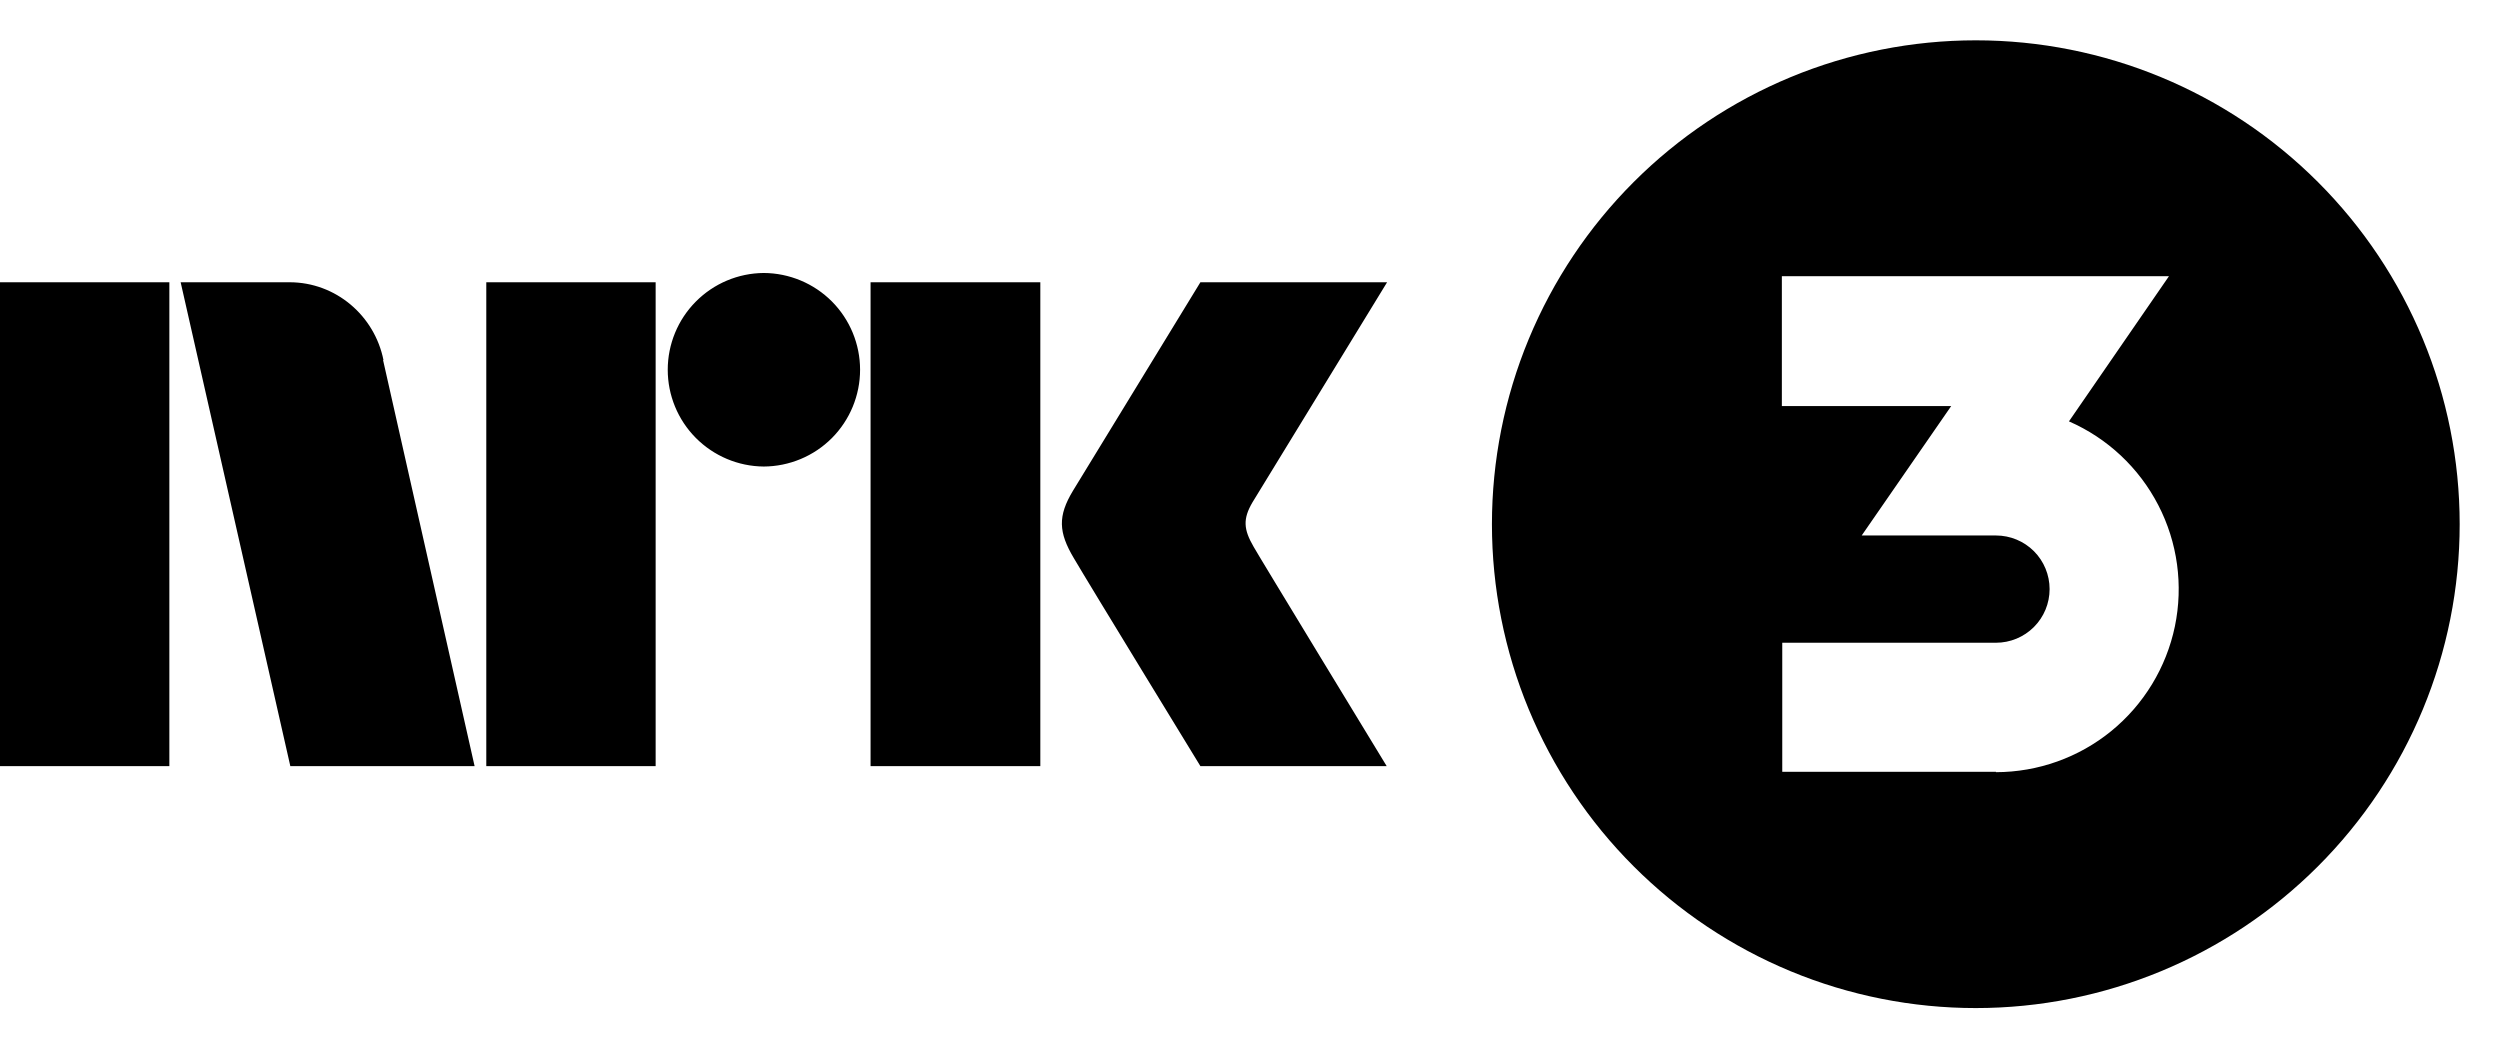
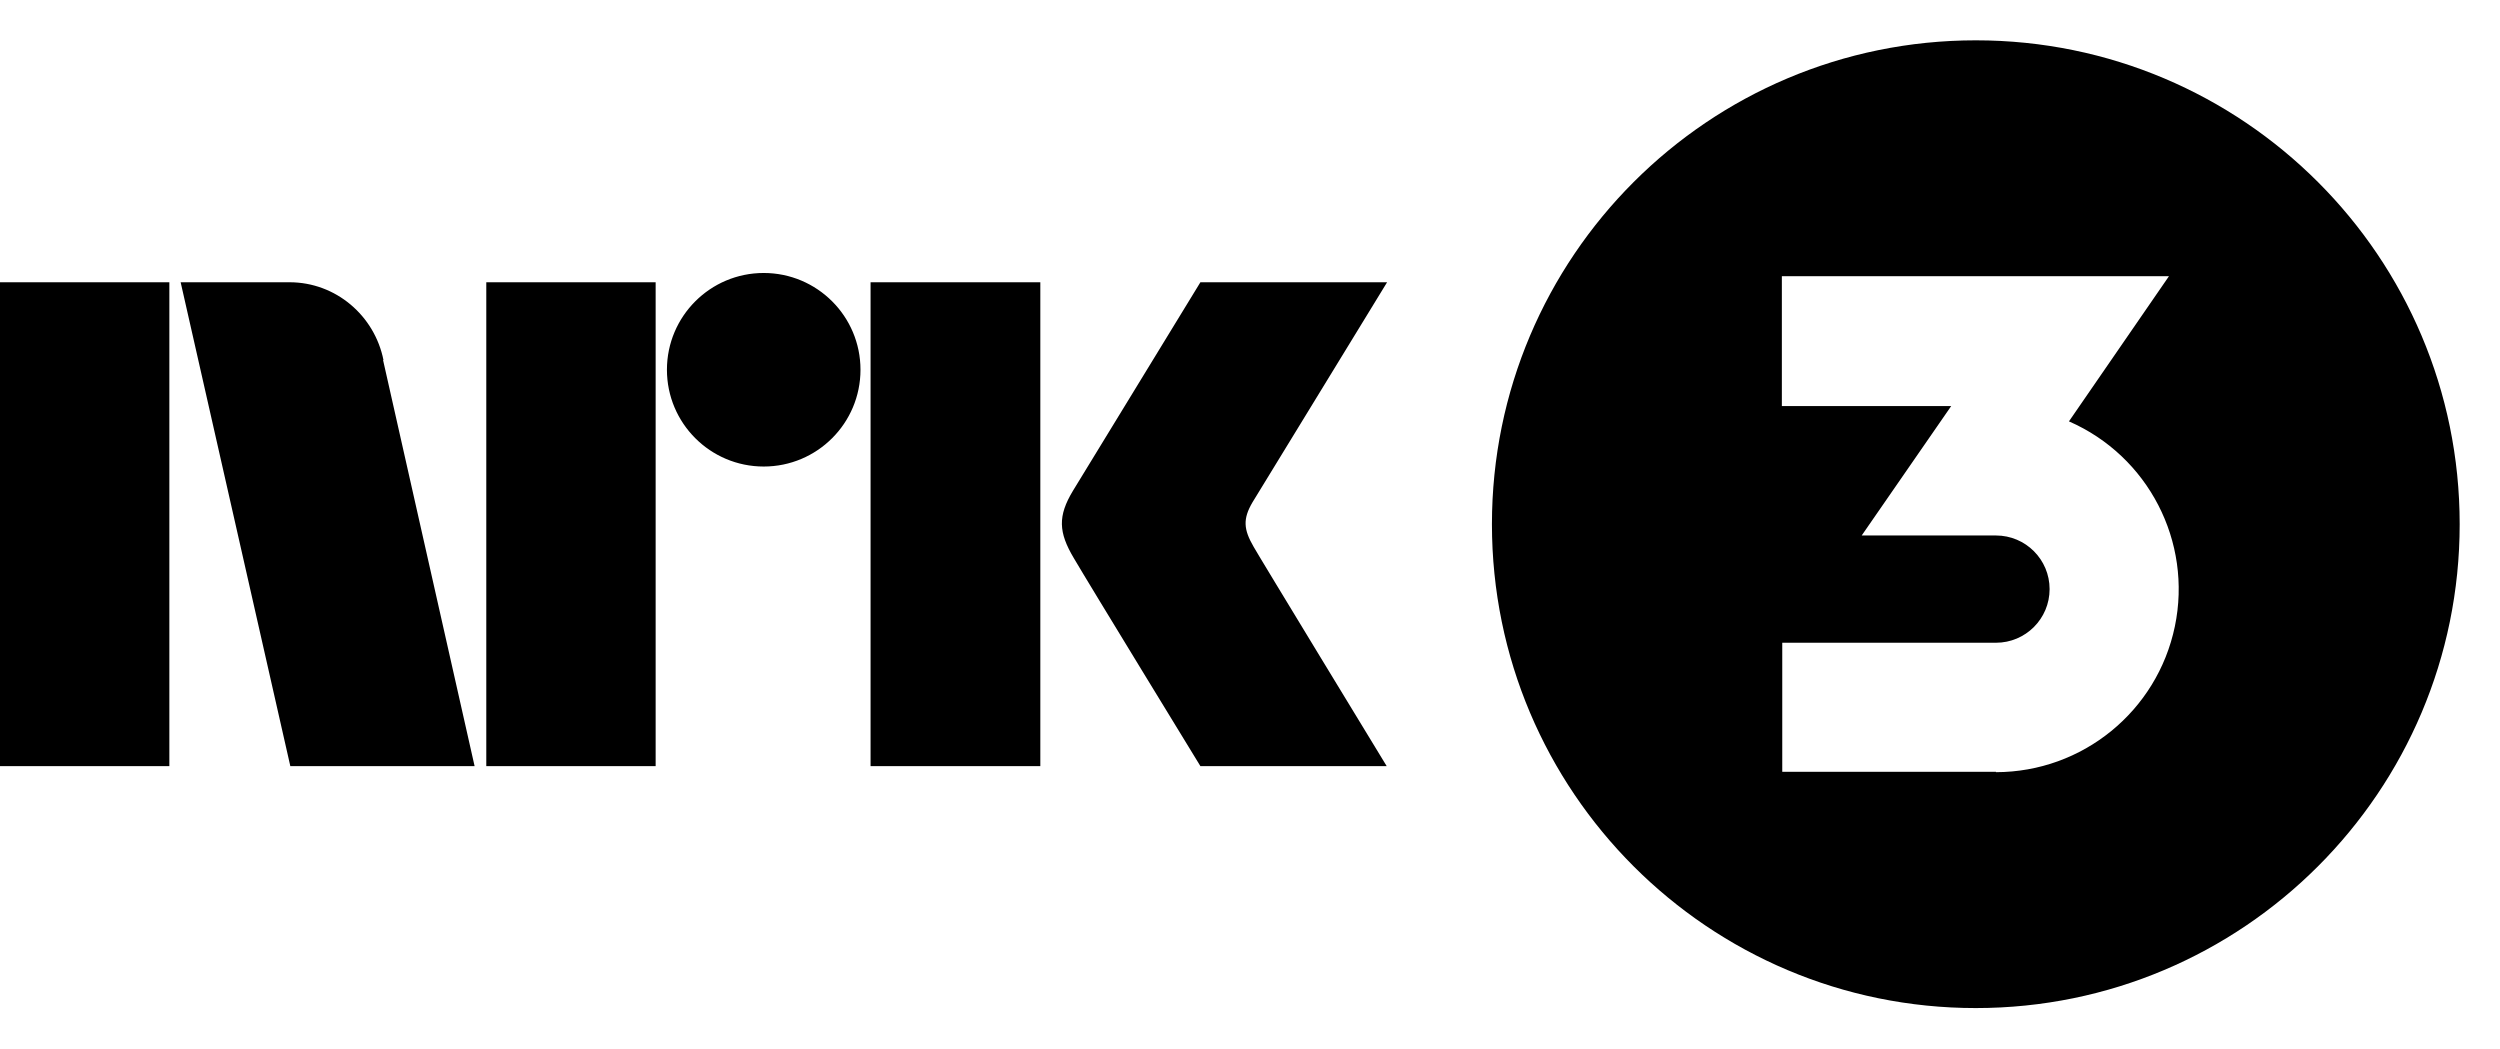
- <svg xmlns="http://www.w3.org/2000/svg" width="62" height="26" viewBox="0 0 62 26" fill="none">
-   <path d="M31.09 13.56C31.12 13.63 34.39 19 34.39 19H29.77C29.77 19 27.01 14.49 26.63 13.84C26.25 13.2 26.23 12.8 26.61 12.17L29.77 7H34.4L31.06 12.46C30.82 12.87 30.84 13.13 31.09 13.56ZM21.59 19V7H25.8V19H21.6H21.59ZM18.94 6.77C19.575 6.773 20.183 7.027 20.631 7.476C21.078 7.926 21.33 8.535 21.33 9.17C21.33 9.805 21.078 10.414 20.631 10.864C20.183 11.313 19.575 11.567 18.94 11.57C18.307 11.565 17.702 11.309 17.256 10.86C16.81 10.411 16.56 9.803 16.56 9.17C16.56 8.537 16.81 7.929 17.256 7.48C17.702 7.03 18.307 6.775 18.94 6.77ZM12.06 19V7H16.26V19H12.06ZM0 19V7H4.2V19H0ZM9.5 8.93L11.77 19H7.2L4.48 7H7.18C8.33 7 9.29 7.83 9.51 8.93H9.5ZM49 1C47.424 1 45.864 1.31 44.408 1.913C42.952 2.517 41.629 3.4 40.515 4.515C39.4 5.629 38.517 6.952 37.913 8.408C37.31 9.864 37 11.424 37 13C37 14.576 37.31 16.136 37.913 17.592C38.517 19.048 39.4 20.371 40.515 21.485C41.629 22.6 42.952 23.483 44.408 24.087C45.864 24.69 47.424 25 49 25C52.183 25 55.235 23.736 57.485 21.485C59.736 19.235 61 16.183 61 13C61 9.817 59.736 6.765 57.485 4.515C55.235 2.264 52.183 1 49 1ZM49.5 19.14H44.2V15.94H49.5C49.853 15.94 50.191 15.8 50.441 15.55C50.69 15.301 50.83 14.963 50.83 14.61C50.83 14.257 50.69 13.919 50.441 13.669C50.191 13.42 49.853 13.28 49.5 13.28H46.17L48.39 10.07H44.19V6.85H53.79L51.31 10.45C52.265 10.867 53.047 11.601 53.525 12.526C54.004 13.452 54.149 14.514 53.937 15.535C53.724 16.555 53.167 17.471 52.36 18.13C51.552 18.788 50.542 19.148 49.5 19.15V19.14Z" fill="black" />
+ <svg xmlns="http://www.w3.org/2000/svg" viewBox="0 0 62 26">
+   <path fill="#000" d="M31.09 13.56c.03.07 3.3 5.44 3.3 5.44h-4.62s-2.76-4.51-3.14-5.16c-.38-.64-.4-1.04-.02-1.67L29.77 7h4.63l-3.34 5.46c-.24.41-.22.67.03 1.1ZM21.59 19V7h4.21v12h-4.21ZM18.94 6.77a2.4 2.4 0 0 1 0 4.8 2.4 2.4 0 0 1 0-4.8ZM12.06 19V7h4.2v12h-4.2ZM0 19V7h4.2v12H0ZM9.5 8.93 11.77 19H7.2L4.48 7h2.7c1.15 0 2.11.83 2.33 1.93H9.5ZM49 1a12 12 0 1 0 0 24 12 12 0 0 0 0-24Zm.5 18.14h-5.3v-3.2h5.3a1.33 1.33 0 0 0 0-2.66h-3.33l2.22-3.21h-4.2V6.85h9.6l-2.48 3.6a4.54 4.54 0 0 1-1.81 8.7v-.01Z" />
</svg>
